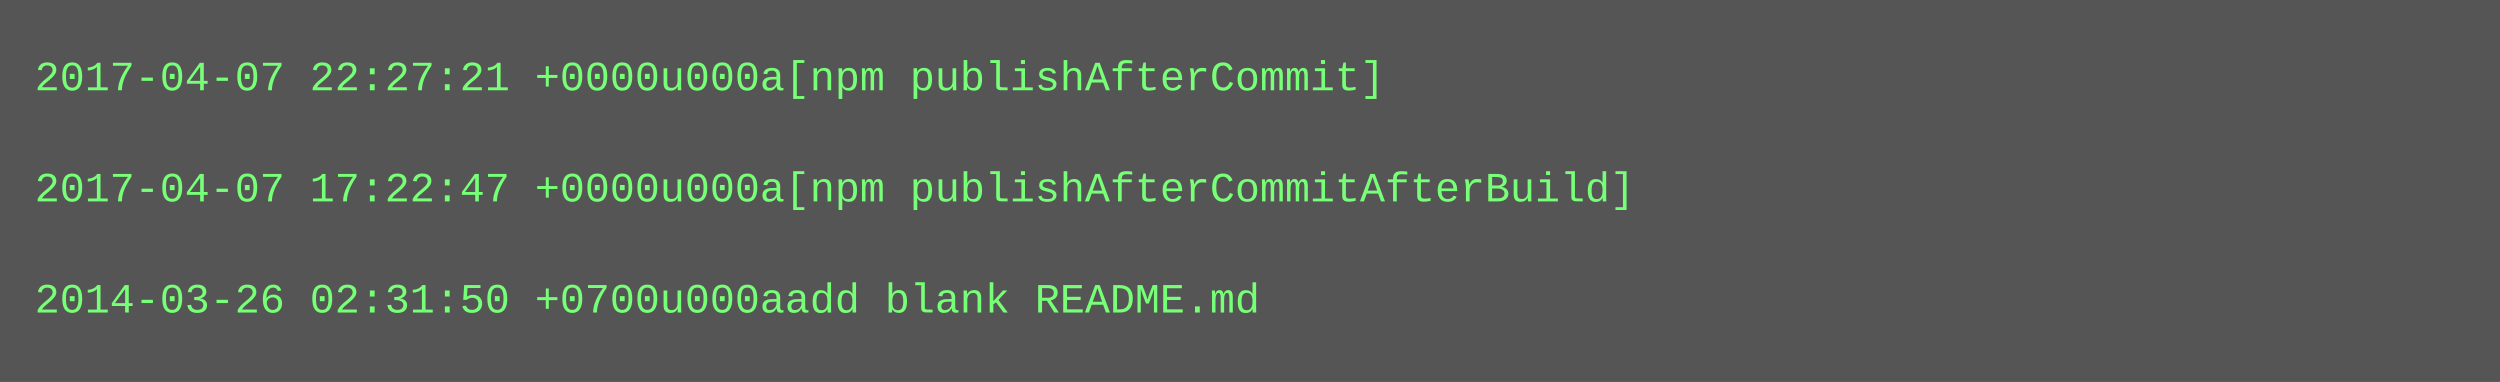
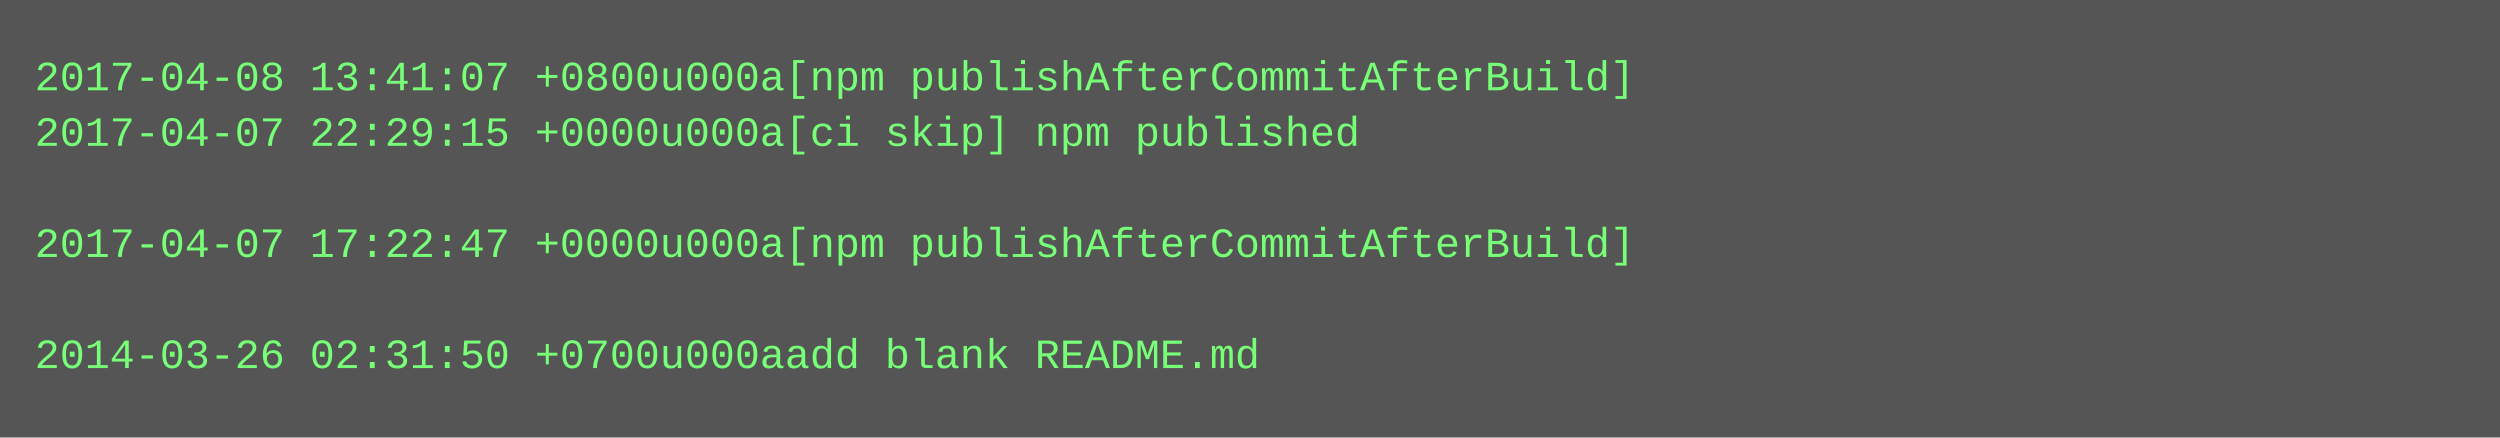
- <svg xmlns="http://www.w3.org/2000/svg" height="110" width="720">
-   <rect height="110" fill="#555" width="720" />
+ <svg xmlns="http://www.w3.org/2000/svg" height="126" width="720">
+   <rect height="126" fill="#555" width="720" />
  <text fill="#7f7" font-family="Courier New" font-size="12" xml:space="preserve">
-     <tspan x="10" y="26">2017-04-07 22:27:21 +0000u000a[npm publishAfterCommit]</tspan>
-     <tspan x="10" y="42" />
-     <tspan x="10" y="58">2017-04-07 17:22:47 +0000u000a[npm publishAfterCommitAfterBuild]</tspan>
-     <tspan x="10" y="74" />
-     <tspan x="10" y="90">2014-03-26 02:31:50 +0700u000aadd blank README.md</tspan>
+     <tspan x="10" y="26">2017-04-08 13:41:07 +0800u000a[npm publishAfterCommitAfterBuild]</tspan>
+     <tspan x="10" y="42">2017-04-07 22:29:15 +0000u000a[ci skip] npm published</tspan>
+     <tspan x="10" y="58" />
+     <tspan x="10" y="74">2017-04-07 17:22:47 +0000u000a[npm publishAfterCommitAfterBuild]</tspan>
+     <tspan x="10" y="90" />
+     <tspan x="10" y="106">2014-03-26 02:31:50 +0700u000aadd blank README.md</tspan>
  </text>
</svg>
